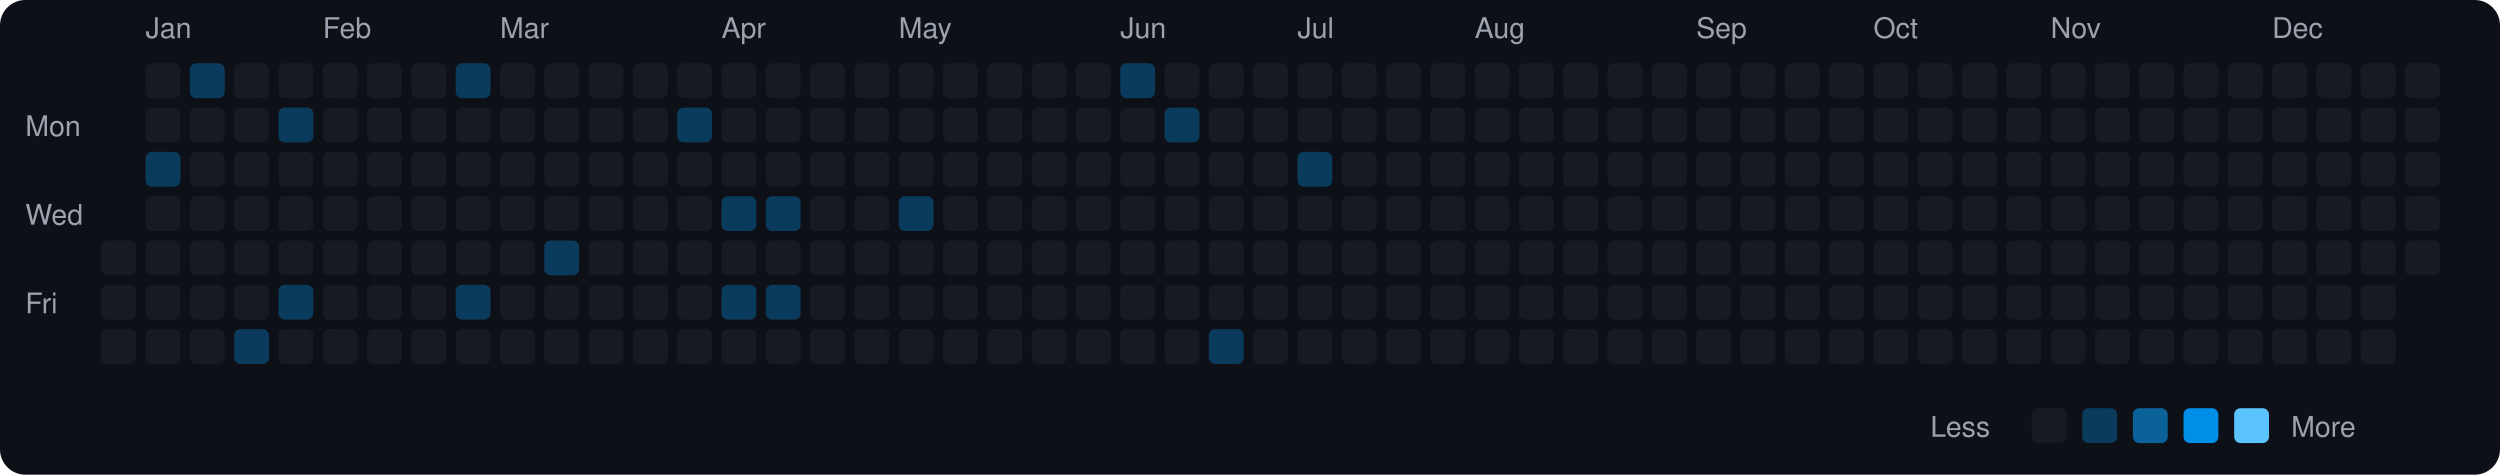
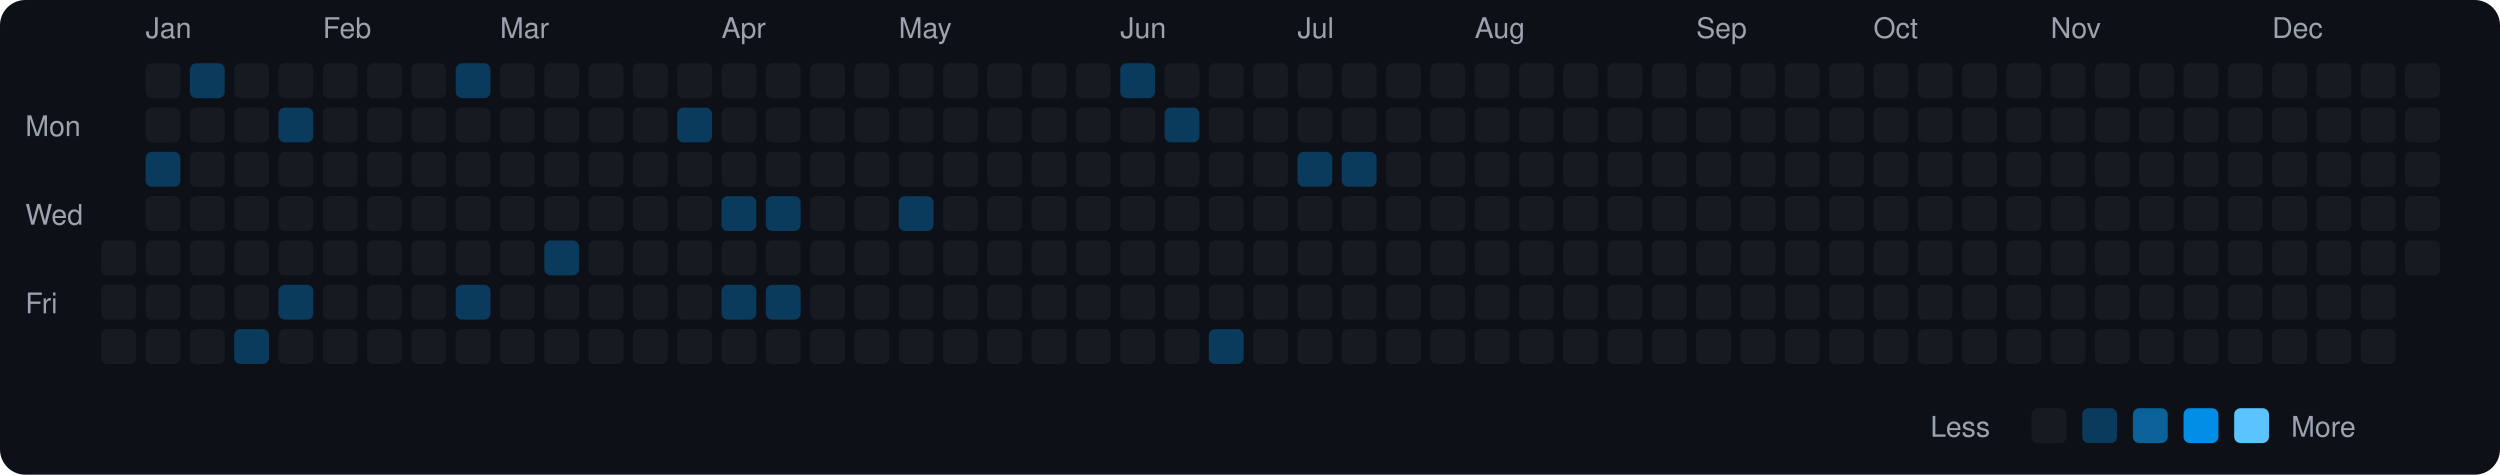
<svg xmlns="http://www.w3.org/2000/svg" viewBox="0 0 790 150" width="790" height="150">
  <rect width="790" height="150" fill="#0d1117" rx="8" ry="8" />
  <text x="8" y="43" fill="#9ca3af" font-size="9" font-family="-apple-system, BlinkMacSystemFont, 'Segoe UI', Helvetica, Arial, sans-serif">Mon</text>
  <text x="8" y="71" fill="#9ca3af" font-size="9" font-family="-apple-system, BlinkMacSystemFont, 'Segoe UI', Helvetica, Arial, sans-serif">Wed</text>
  <text x="8" y="99" fill="#9ca3af" font-size="9" font-family="-apple-system, BlinkMacSystemFont, 'Segoe UI', Helvetica, Arial, sans-serif">Fri</text>
  <rect x="32" y="76" width="11" height="11" rx="2" ry="2" fill="#161b22">
    </rect>
  <rect x="32" y="90" width="11" height="11" rx="2" ry="2" fill="#161b22">
    </rect>
  <rect x="32" y="104" width="11" height="11" rx="2" ry="2" fill="#161b22">
    </rect>
  <text x="46" y="12" fill="#9ca3af" font-size="9" font-family="-apple-system, BlinkMacSystemFont, 'Segoe UI', Helvetica, Arial, sans-serif">Jan</text>
  <rect x="46" y="20" width="11" height="11" rx="2" ry="2" fill="#161b22">
    </rect>
  <rect x="46" y="34" width="11" height="11" rx="2" ry="2" fill="#161b22">
    </rect>
  <rect x="46" y="48" width="11" height="11" rx="2" ry="2" fill="#0b3b5c">
    </rect>
  <rect x="46" y="62" width="11" height="11" rx="2" ry="2" fill="#161b22">
    </rect>
  <rect x="46" y="76" width="11" height="11" rx="2" ry="2" fill="#161b22">
    </rect>
  <rect x="46" y="90" width="11" height="11" rx="2" ry="2" fill="#161b22">
    </rect>
  <rect x="46" y="104" width="11" height="11" rx="2" ry="2" fill="#161b22">
    </rect>
  <rect x="60" y="20" width="11" height="11" rx="2" ry="2" fill="#0b3b5c">
    </rect>
  <rect x="60" y="34" width="11" height="11" rx="2" ry="2" fill="#161b22">
    </rect>
  <rect x="60" y="48" width="11" height="11" rx="2" ry="2" fill="#161b22">
    </rect>
  <rect x="60" y="62" width="11" height="11" rx="2" ry="2" fill="#161b22">
    </rect>
  <rect x="60" y="76" width="11" height="11" rx="2" ry="2" fill="#161b22">
    </rect>
  <rect x="60" y="90" width="11" height="11" rx="2" ry="2" fill="#161b22">
    </rect>
  <rect x="60" y="104" width="11" height="11" rx="2" ry="2" fill="#161b22">
    </rect>
  <rect x="74" y="20" width="11" height="11" rx="2" ry="2" fill="#161b22">
    </rect>
  <rect x="74" y="34" width="11" height="11" rx="2" ry="2" fill="#161b22">
    </rect>
  <rect x="74" y="48" width="11" height="11" rx="2" ry="2" fill="#161b22">
    </rect>
  <rect x="74" y="62" width="11" height="11" rx="2" ry="2" fill="#161b22">
    </rect>
  <rect x="74" y="76" width="11" height="11" rx="2" ry="2" fill="#161b22">
    </rect>
  <rect x="74" y="90" width="11" height="11" rx="2" ry="2" fill="#161b22">
    </rect>
  <rect x="74" y="104" width="11" height="11" rx="2" ry="2" fill="#0b3b5c">
    </rect>
  <rect x="88" y="20" width="11" height="11" rx="2" ry="2" fill="#161b22">
    </rect>
  <rect x="88" y="34" width="11" height="11" rx="2" ry="2" fill="#0b3b5c">
    </rect>
  <rect x="88" y="48" width="11" height="11" rx="2" ry="2" fill="#161b22">
    </rect>
  <rect x="88" y="62" width="11" height="11" rx="2" ry="2" fill="#161b22">
    </rect>
  <rect x="88" y="76" width="11" height="11" rx="2" ry="2" fill="#161b22">
    </rect>
  <rect x="88" y="90" width="11" height="11" rx="2" ry="2" fill="#0b3b5c">
    </rect>
  <rect x="88" y="104" width="11" height="11" rx="2" ry="2" fill="#161b22">
    </rect>
  <text x="102" y="12" fill="#9ca3af" font-size="9" font-family="-apple-system, BlinkMacSystemFont, 'Segoe UI', Helvetica, Arial, sans-serif">Feb</text>
  <rect x="102" y="20" width="11" height="11" rx="2" ry="2" fill="#161b22">
    </rect>
  <rect x="102" y="34" width="11" height="11" rx="2" ry="2" fill="#161b22">
    </rect>
  <rect x="102" y="48" width="11" height="11" rx="2" ry="2" fill="#161b22">
    </rect>
  <rect x="102" y="62" width="11" height="11" rx="2" ry="2" fill="#161b22">
    </rect>
  <rect x="102" y="76" width="11" height="11" rx="2" ry="2" fill="#161b22">
    </rect>
  <rect x="102" y="90" width="11" height="11" rx="2" ry="2" fill="#161b22">
    </rect>
  <rect x="102" y="104" width="11" height="11" rx="2" ry="2" fill="#161b22">
    </rect>
  <rect x="116" y="20" width="11" height="11" rx="2" ry="2" fill="#161b22">
    </rect>
  <rect x="116" y="34" width="11" height="11" rx="2" ry="2" fill="#161b22">
    </rect>
  <rect x="116" y="48" width="11" height="11" rx="2" ry="2" fill="#161b22">
    </rect>
  <rect x="116" y="62" width="11" height="11" rx="2" ry="2" fill="#161b22">
    </rect>
  <rect x="116" y="76" width="11" height="11" rx="2" ry="2" fill="#161b22">
    </rect>
  <rect x="116" y="90" width="11" height="11" rx="2" ry="2" fill="#161b22">
    </rect>
  <rect x="116" y="104" width="11" height="11" rx="2" ry="2" fill="#161b22">
    </rect>
  <rect x="130" y="20" width="11" height="11" rx="2" ry="2" fill="#161b22">
    </rect>
  <rect x="130" y="34" width="11" height="11" rx="2" ry="2" fill="#161b22">
    </rect>
  <rect x="130" y="48" width="11" height="11" rx="2" ry="2" fill="#161b22">
    </rect>
  <rect x="130" y="62" width="11" height="11" rx="2" ry="2" fill="#161b22">
    </rect>
  <rect x="130" y="76" width="11" height="11" rx="2" ry="2" fill="#161b22">
    </rect>
  <rect x="130" y="90" width="11" height="11" rx="2" ry="2" fill="#161b22">
    </rect>
  <rect x="130" y="104" width="11" height="11" rx="2" ry="2" fill="#161b22">
    </rect>
  <rect x="144" y="20" width="11" height="11" rx="2" ry="2" fill="#0b3b5c">
    </rect>
  <rect x="144" y="34" width="11" height="11" rx="2" ry="2" fill="#161b22">
    </rect>
  <rect x="144" y="48" width="11" height="11" rx="2" ry="2" fill="#161b22">
    </rect>
  <rect x="144" y="62" width="11" height="11" rx="2" ry="2" fill="#161b22">
    </rect>
  <rect x="144" y="76" width="11" height="11" rx="2" ry="2" fill="#161b22">
    </rect>
  <rect x="144" y="90" width="11" height="11" rx="2" ry="2" fill="#0b3b5c">
    </rect>
  <rect x="144" y="104" width="11" height="11" rx="2" ry="2" fill="#161b22">
    </rect>
  <text x="158" y="12" fill="#9ca3af" font-size="9" font-family="-apple-system, BlinkMacSystemFont, 'Segoe UI', Helvetica, Arial, sans-serif">Mar</text>
  <rect x="158" y="20" width="11" height="11" rx="2" ry="2" fill="#161b22">
    </rect>
  <rect x="158" y="34" width="11" height="11" rx="2" ry="2" fill="#161b22">
    </rect>
  <rect x="158" y="48" width="11" height="11" rx="2" ry="2" fill="#161b22">
    </rect>
  <rect x="158" y="62" width="11" height="11" rx="2" ry="2" fill="#161b22">
    </rect>
  <rect x="158" y="76" width="11" height="11" rx="2" ry="2" fill="#161b22">
    </rect>
  <rect x="158" y="90" width="11" height="11" rx="2" ry="2" fill="#161b22">
    </rect>
  <rect x="158" y="104" width="11" height="11" rx="2" ry="2" fill="#161b22">
    </rect>
  <rect x="172" y="20" width="11" height="11" rx="2" ry="2" fill="#161b22">
    </rect>
  <rect x="172" y="34" width="11" height="11" rx="2" ry="2" fill="#161b22">
    </rect>
  <rect x="172" y="48" width="11" height="11" rx="2" ry="2" fill="#161b22">
    </rect>
  <rect x="172" y="62" width="11" height="11" rx="2" ry="2" fill="#161b22">
    </rect>
  <rect x="172" y="76" width="11" height="11" rx="2" ry="2" fill="#0b3b5c">
    </rect>
  <rect x="172" y="90" width="11" height="11" rx="2" ry="2" fill="#161b22">
    </rect>
  <rect x="172" y="104" width="11" height="11" rx="2" ry="2" fill="#161b22">
    </rect>
  <rect x="186" y="20" width="11" height="11" rx="2" ry="2" fill="#161b22">
    </rect>
  <rect x="186" y="34" width="11" height="11" rx="2" ry="2" fill="#161b22">
    </rect>
  <rect x="186" y="48" width="11" height="11" rx="2" ry="2" fill="#161b22">
    </rect>
  <rect x="186" y="62" width="11" height="11" rx="2" ry="2" fill="#161b22">
    </rect>
  <rect x="186" y="76" width="11" height="11" rx="2" ry="2" fill="#161b22">
    </rect>
  <rect x="186" y="90" width="11" height="11" rx="2" ry="2" fill="#161b22">
    </rect>
  <rect x="186" y="104" width="11" height="11" rx="2" ry="2" fill="#161b22">
    </rect>
  <rect x="200" y="20" width="11" height="11" rx="2" ry="2" fill="#161b22">
    </rect>
  <rect x="200" y="34" width="11" height="11" rx="2" ry="2" fill="#161b22">
    </rect>
  <rect x="200" y="48" width="11" height="11" rx="2" ry="2" fill="#161b22">
    </rect>
  <rect x="200" y="62" width="11" height="11" rx="2" ry="2" fill="#161b22">
    </rect>
  <rect x="200" y="76" width="11" height="11" rx="2" ry="2" fill="#161b22">
    </rect>
  <rect x="200" y="90" width="11" height="11" rx="2" ry="2" fill="#161b22">
    </rect>
  <rect x="200" y="104" width="11" height="11" rx="2" ry="2" fill="#161b22">
    </rect>
  <rect x="214" y="20" width="11" height="11" rx="2" ry="2" fill="#161b22">
    </rect>
  <rect x="214" y="34" width="11" height="11" rx="2" ry="2" fill="#0b3b5c">
    </rect>
  <rect x="214" y="48" width="11" height="11" rx="2" ry="2" fill="#161b22">
    </rect>
  <rect x="214" y="62" width="11" height="11" rx="2" ry="2" fill="#161b22">
    </rect>
  <rect x="214" y="76" width="11" height="11" rx="2" ry="2" fill="#161b22">
    </rect>
  <rect x="214" y="90" width="11" height="11" rx="2" ry="2" fill="#161b22">
    </rect>
  <rect x="214" y="104" width="11" height="11" rx="2" ry="2" fill="#161b22">
    </rect>
  <text x="228" y="12" fill="#9ca3af" font-size="9" font-family="-apple-system, BlinkMacSystemFont, 'Segoe UI', Helvetica, Arial, sans-serif">Apr</text>
  <rect x="228" y="20" width="11" height="11" rx="2" ry="2" fill="#161b22">
    </rect>
  <rect x="228" y="34" width="11" height="11" rx="2" ry="2" fill="#161b22">
    </rect>
  <rect x="228" y="48" width="11" height="11" rx="2" ry="2" fill="#161b22">
    </rect>
  <rect x="228" y="62" width="11" height="11" rx="2" ry="2" fill="#0b3b5c">
    </rect>
  <rect x="228" y="76" width="11" height="11" rx="2" ry="2" fill="#161b22">
    </rect>
  <rect x="228" y="90" width="11" height="11" rx="2" ry="2" fill="#0b3b5c">
    </rect>
  <rect x="228" y="104" width="11" height="11" rx="2" ry="2" fill="#161b22">
    </rect>
  <rect x="242" y="20" width="11" height="11" rx="2" ry="2" fill="#161b22">
    </rect>
  <rect x="242" y="34" width="11" height="11" rx="2" ry="2" fill="#161b22">
    </rect>
  <rect x="242" y="48" width="11" height="11" rx="2" ry="2" fill="#161b22">
    </rect>
  <rect x="242" y="62" width="11" height="11" rx="2" ry="2" fill="#0b3b5c">
    </rect>
  <rect x="242" y="76" width="11" height="11" rx="2" ry="2" fill="#161b22">
    </rect>
  <rect x="242" y="90" width="11" height="11" rx="2" ry="2" fill="#0b3b5c">
    </rect>
  <rect x="242" y="104" width="11" height="11" rx="2" ry="2" fill="#161b22">
    </rect>
  <rect x="256" y="20" width="11" height="11" rx="2" ry="2" fill="#161b22">
    </rect>
  <rect x="256" y="34" width="11" height="11" rx="2" ry="2" fill="#161b22">
    </rect>
  <rect x="256" y="48" width="11" height="11" rx="2" ry="2" fill="#161b22">
    </rect>
  <rect x="256" y="62" width="11" height="11" rx="2" ry="2" fill="#161b22">
    </rect>
  <rect x="256" y="76" width="11" height="11" rx="2" ry="2" fill="#161b22">
    </rect>
  <rect x="256" y="90" width="11" height="11" rx="2" ry="2" fill="#161b22">
    </rect>
  <rect x="256" y="104" width="11" height="11" rx="2" ry="2" fill="#161b22">
    </rect>
  <rect x="270" y="20" width="11" height="11" rx="2" ry="2" fill="#161b22">
    </rect>
  <rect x="270" y="34" width="11" height="11" rx="2" ry="2" fill="#161b22">
    </rect>
  <rect x="270" y="48" width="11" height="11" rx="2" ry="2" fill="#161b22">
    </rect>
  <rect x="270" y="62" width="11" height="11" rx="2" ry="2" fill="#161b22">
    </rect>
  <rect x="270" y="76" width="11" height="11" rx="2" ry="2" fill="#161b22">
    </rect>
  <rect x="270" y="90" width="11" height="11" rx="2" ry="2" fill="#161b22">
    </rect>
  <rect x="270" y="104" width="11" height="11" rx="2" ry="2" fill="#161b22">
    </rect>
  <text x="284" y="12" fill="#9ca3af" font-size="9" font-family="-apple-system, BlinkMacSystemFont, 'Segoe UI', Helvetica, Arial, sans-serif">May</text>
  <rect x="284" y="20" width="11" height="11" rx="2" ry="2" fill="#161b22">
    </rect>
  <rect x="284" y="34" width="11" height="11" rx="2" ry="2" fill="#161b22">
    </rect>
  <rect x="284" y="48" width="11" height="11" rx="2" ry="2" fill="#161b22">
    </rect>
  <rect x="284" y="62" width="11" height="11" rx="2" ry="2" fill="#0b3b5c">
    </rect>
  <rect x="284" y="76" width="11" height="11" rx="2" ry="2" fill="#161b22">
    </rect>
  <rect x="284" y="90" width="11" height="11" rx="2" ry="2" fill="#161b22">
    </rect>
  <rect x="284" y="104" width="11" height="11" rx="2" ry="2" fill="#161b22">
    </rect>
  <rect x="298" y="20" width="11" height="11" rx="2" ry="2" fill="#161b22">
    </rect>
  <rect x="298" y="34" width="11" height="11" rx="2" ry="2" fill="#161b22">
    </rect>
  <rect x="298" y="48" width="11" height="11" rx="2" ry="2" fill="#161b22">
    </rect>
  <rect x="298" y="62" width="11" height="11" rx="2" ry="2" fill="#161b22">
    </rect>
  <rect x="298" y="76" width="11" height="11" rx="2" ry="2" fill="#161b22">
    </rect>
  <rect x="298" y="90" width="11" height="11" rx="2" ry="2" fill="#161b22">
    </rect>
  <rect x="298" y="104" width="11" height="11" rx="2" ry="2" fill="#161b22">
    </rect>
  <rect x="312" y="20" width="11" height="11" rx="2" ry="2" fill="#161b22">
    </rect>
  <rect x="312" y="34" width="11" height="11" rx="2" ry="2" fill="#161b22">
    </rect>
  <rect x="312" y="48" width="11" height="11" rx="2" ry="2" fill="#161b22">
    </rect>
  <rect x="312" y="62" width="11" height="11" rx="2" ry="2" fill="#161b22">
    </rect>
  <rect x="312" y="76" width="11" height="11" rx="2" ry="2" fill="#161b22">
    </rect>
  <rect x="312" y="90" width="11" height="11" rx="2" ry="2" fill="#161b22">
    </rect>
  <rect x="312" y="104" width="11" height="11" rx="2" ry="2" fill="#161b22">
    </rect>
  <rect x="326" y="20" width="11" height="11" rx="2" ry="2" fill="#161b22">
    </rect>
  <rect x="326" y="34" width="11" height="11" rx="2" ry="2" fill="#161b22">
    </rect>
  <rect x="326" y="48" width="11" height="11" rx="2" ry="2" fill="#161b22">
    </rect>
  <rect x="326" y="62" width="11" height="11" rx="2" ry="2" fill="#161b22">
    </rect>
  <rect x="326" y="76" width="11" height="11" rx="2" ry="2" fill="#161b22">
    </rect>
  <rect x="326" y="90" width="11" height="11" rx="2" ry="2" fill="#161b22">
    </rect>
  <rect x="326" y="104" width="11" height="11" rx="2" ry="2" fill="#161b22">
    </rect>
  <rect x="340" y="20" width="11" height="11" rx="2" ry="2" fill="#161b22">
    </rect>
  <rect x="340" y="34" width="11" height="11" rx="2" ry="2" fill="#161b22">
    </rect>
  <rect x="340" y="48" width="11" height="11" rx="2" ry="2" fill="#161b22">
    </rect>
  <rect x="340" y="62" width="11" height="11" rx="2" ry="2" fill="#161b22">
    </rect>
  <rect x="340" y="76" width="11" height="11" rx="2" ry="2" fill="#161b22">
    </rect>
  <rect x="340" y="90" width="11" height="11" rx="2" ry="2" fill="#161b22">
    </rect>
  <rect x="340" y="104" width="11" height="11" rx="2" ry="2" fill="#161b22">
    </rect>
  <text x="354" y="12" fill="#9ca3af" font-size="9" font-family="-apple-system, BlinkMacSystemFont, 'Segoe UI', Helvetica, Arial, sans-serif">Jun</text>
  <rect x="354" y="20" width="11" height="11" rx="2" ry="2" fill="#0b3b5c">
    </rect>
  <rect x="354" y="34" width="11" height="11" rx="2" ry="2" fill="#161b22">
    </rect>
  <rect x="354" y="48" width="11" height="11" rx="2" ry="2" fill="#161b22">
    </rect>
  <rect x="354" y="62" width="11" height="11" rx="2" ry="2" fill="#161b22">
    </rect>
  <rect x="354" y="76" width="11" height="11" rx="2" ry="2" fill="#161b22">
    </rect>
  <rect x="354" y="90" width="11" height="11" rx="2" ry="2" fill="#161b22">
    </rect>
  <rect x="354" y="104" width="11" height="11" rx="2" ry="2" fill="#161b22">
    </rect>
  <rect x="368" y="20" width="11" height="11" rx="2" ry="2" fill="#161b22">
    </rect>
  <rect x="368" y="34" width="11" height="11" rx="2" ry="2" fill="#0b3b5c">
    </rect>
  <rect x="368" y="48" width="11" height="11" rx="2" ry="2" fill="#161b22">
    </rect>
  <rect x="368" y="62" width="11" height="11" rx="2" ry="2" fill="#161b22">
    </rect>
  <rect x="368" y="76" width="11" height="11" rx="2" ry="2" fill="#161b22">
    </rect>
  <rect x="368" y="90" width="11" height="11" rx="2" ry="2" fill="#161b22">
    </rect>
  <rect x="368" y="104" width="11" height="11" rx="2" ry="2" fill="#161b22">
    </rect>
  <rect x="382" y="20" width="11" height="11" rx="2" ry="2" fill="#161b22">
    </rect>
  <rect x="382" y="34" width="11" height="11" rx="2" ry="2" fill="#161b22">
    </rect>
  <rect x="382" y="48" width="11" height="11" rx="2" ry="2" fill="#161b22">
    </rect>
  <rect x="382" y="62" width="11" height="11" rx="2" ry="2" fill="#161b22">
    </rect>
  <rect x="382" y="76" width="11" height="11" rx="2" ry="2" fill="#161b22">
    </rect>
  <rect x="382" y="90" width="11" height="11" rx="2" ry="2" fill="#161b22">
    </rect>
  <rect x="382" y="104" width="11" height="11" rx="2" ry="2" fill="#0b3b5c">
    </rect>
  <rect x="396" y="20" width="11" height="11" rx="2" ry="2" fill="#161b22">
    </rect>
  <rect x="396" y="34" width="11" height="11" rx="2" ry="2" fill="#161b22">
    </rect>
  <rect x="396" y="48" width="11" height="11" rx="2" ry="2" fill="#161b22">
    </rect>
  <rect x="396" y="62" width="11" height="11" rx="2" ry="2" fill="#161b22">
    </rect>
  <rect x="396" y="76" width="11" height="11" rx="2" ry="2" fill="#161b22">
    </rect>
  <rect x="396" y="90" width="11" height="11" rx="2" ry="2" fill="#161b22">
    </rect>
  <rect x="396" y="104" width="11" height="11" rx="2" ry="2" fill="#161b22">
    </rect>
  <text x="410" y="12" fill="#9ca3af" font-size="9" font-family="-apple-system, BlinkMacSystemFont, 'Segoe UI', Helvetica, Arial, sans-serif">Jul</text>
  <rect x="410" y="20" width="11" height="11" rx="2" ry="2" fill="#161b22">
    </rect>
  <rect x="410" y="34" width="11" height="11" rx="2" ry="2" fill="#161b22">
    </rect>
  <rect x="410" y="48" width="11" height="11" rx="2" ry="2" fill="#0b3b5c">
    </rect>
  <rect x="410" y="62" width="11" height="11" rx="2" ry="2" fill="#161b22">
    </rect>
  <rect x="410" y="76" width="11" height="11" rx="2" ry="2" fill="#161b22">
    </rect>
  <rect x="410" y="90" width="11" height="11" rx="2" ry="2" fill="#161b22">
    </rect>
  <rect x="410" y="104" width="11" height="11" rx="2" ry="2" fill="#161b22">
    </rect>
  <rect x="424" y="20" width="11" height="11" rx="2" ry="2" fill="#161b22">
    </rect>
  <rect x="424" y="34" width="11" height="11" rx="2" ry="2" fill="#161b22">
    </rect>
-   <rect x="424" y="48" width="11" height="11" rx="2" ry="2" fill="#161b22">
+   <rect x="424" y="48" width="11" height="11" rx="2" ry="2" fill="#0b3b5c">
    </rect>
  <rect x="424" y="62" width="11" height="11" rx="2" ry="2" fill="#161b22">
    </rect>
  <rect x="424" y="76" width="11" height="11" rx="2" ry="2" fill="#161b22">
    </rect>
  <rect x="424" y="90" width="11" height="11" rx="2" ry="2" fill="#161b22">
    </rect>
  <rect x="424" y="104" width="11" height="11" rx="2" ry="2" fill="#161b22">
    </rect>
  <rect x="438" y="20" width="11" height="11" rx="2" ry="2" fill="#161b22">
    </rect>
  <rect x="438" y="34" width="11" height="11" rx="2" ry="2" fill="#161b22">
    </rect>
  <rect x="438" y="48" width="11" height="11" rx="2" ry="2" fill="#161b22">
    </rect>
  <rect x="438" y="62" width="11" height="11" rx="2" ry="2" fill="#161b22">
    </rect>
  <rect x="438" y="76" width="11" height="11" rx="2" ry="2" fill="#161b22">
    </rect>
  <rect x="438" y="90" width="11" height="11" rx="2" ry="2" fill="#161b22">
    </rect>
  <rect x="438" y="104" width="11" height="11" rx="2" ry="2" fill="#161b22">
    </rect>
  <rect x="452" y="20" width="11" height="11" rx="2" ry="2" fill="#161b22">
    </rect>
  <rect x="452" y="34" width="11" height="11" rx="2" ry="2" fill="#161b22">
    </rect>
  <rect x="452" y="48" width="11" height="11" rx="2" ry="2" fill="#161b22">
    </rect>
  <rect x="452" y="62" width="11" height="11" rx="2" ry="2" fill="#161b22">
    </rect>
  <rect x="452" y="76" width="11" height="11" rx="2" ry="2" fill="#161b22">
    </rect>
  <rect x="452" y="90" width="11" height="11" rx="2" ry="2" fill="#161b22">
    </rect>
  <rect x="452" y="104" width="11" height="11" rx="2" ry="2" fill="#161b22">
    </rect>
  <text x="466" y="12" fill="#9ca3af" font-size="9" font-family="-apple-system, BlinkMacSystemFont, 'Segoe UI', Helvetica, Arial, sans-serif">Aug</text>
  <rect x="466" y="20" width="11" height="11" rx="2" ry="2" fill="#161b22">
    </rect>
  <rect x="466" y="34" width="11" height="11" rx="2" ry="2" fill="#161b22">
    </rect>
  <rect x="466" y="48" width="11" height="11" rx="2" ry="2" fill="#161b22">
    </rect>
  <rect x="466" y="62" width="11" height="11" rx="2" ry="2" fill="#161b22">
    </rect>
  <rect x="466" y="76" width="11" height="11" rx="2" ry="2" fill="#161b22">
    </rect>
  <rect x="466" y="90" width="11" height="11" rx="2" ry="2" fill="#161b22">
    </rect>
  <rect x="466" y="104" width="11" height="11" rx="2" ry="2" fill="#161b22">
    </rect>
  <rect x="480" y="20" width="11" height="11" rx="2" ry="2" fill="#161b22">
    </rect>
  <rect x="480" y="34" width="11" height="11" rx="2" ry="2" fill="#161b22">
    </rect>
  <rect x="480" y="48" width="11" height="11" rx="2" ry="2" fill="#161b22">
    </rect>
  <rect x="480" y="62" width="11" height="11" rx="2" ry="2" fill="#161b22">
    </rect>
  <rect x="480" y="76" width="11" height="11" rx="2" ry="2" fill="#161b22">
    </rect>
  <rect x="480" y="90" width="11" height="11" rx="2" ry="2" fill="#161b22">
    </rect>
  <rect x="480" y="104" width="11" height="11" rx="2" ry="2" fill="#161b22">
    </rect>
  <rect x="494" y="20" width="11" height="11" rx="2" ry="2" fill="#161b22">
    </rect>
  <rect x="494" y="34" width="11" height="11" rx="2" ry="2" fill="#161b22">
    </rect>
  <rect x="494" y="48" width="11" height="11" rx="2" ry="2" fill="#161b22">
    </rect>
  <rect x="494" y="62" width="11" height="11" rx="2" ry="2" fill="#161b22">
    </rect>
  <rect x="494" y="76" width="11" height="11" rx="2" ry="2" fill="#161b22">
    </rect>
  <rect x="494" y="90" width="11" height="11" rx="2" ry="2" fill="#161b22">
    </rect>
  <rect x="494" y="104" width="11" height="11" rx="2" ry="2" fill="#161b22">
    </rect>
  <rect x="508" y="20" width="11" height="11" rx="2" ry="2" fill="#161b22">
    </rect>
  <rect x="508" y="34" width="11" height="11" rx="2" ry="2" fill="#161b22">
    </rect>
  <rect x="508" y="48" width="11" height="11" rx="2" ry="2" fill="#161b22">
    </rect>
  <rect x="508" y="62" width="11" height="11" rx="2" ry="2" fill="#161b22">
    </rect>
  <rect x="508" y="76" width="11" height="11" rx="2" ry="2" fill="#161b22">
    </rect>
  <rect x="508" y="90" width="11" height="11" rx="2" ry="2" fill="#161b22">
    </rect>
  <rect x="508" y="104" width="11" height="11" rx="2" ry="2" fill="#161b22">
    </rect>
  <rect x="522" y="20" width="11" height="11" rx="2" ry="2" fill="#161b22">
    </rect>
  <rect x="522" y="34" width="11" height="11" rx="2" ry="2" fill="#161b22">
    </rect>
  <rect x="522" y="48" width="11" height="11" rx="2" ry="2" fill="#161b22">
    </rect>
  <rect x="522" y="62" width="11" height="11" rx="2" ry="2" fill="#161b22">
    </rect>
  <rect x="522" y="76" width="11" height="11" rx="2" ry="2" fill="#161b22">
    </rect>
  <rect x="522" y="90" width="11" height="11" rx="2" ry="2" fill="#161b22">
    </rect>
  <rect x="522" y="104" width="11" height="11" rx="2" ry="2" fill="#161b22">
    </rect>
  <text x="536" y="12" fill="#9ca3af" font-size="9" font-family="-apple-system, BlinkMacSystemFont, 'Segoe UI', Helvetica, Arial, sans-serif">Sep</text>
  <rect x="536" y="20" width="11" height="11" rx="2" ry="2" fill="#161b22">
    </rect>
  <rect x="536" y="34" width="11" height="11" rx="2" ry="2" fill="#161b22">
    </rect>
  <rect x="536" y="48" width="11" height="11" rx="2" ry="2" fill="#161b22">
    </rect>
  <rect x="536" y="62" width="11" height="11" rx="2" ry="2" fill="#161b22">
    </rect>
  <rect x="536" y="76" width="11" height="11" rx="2" ry="2" fill="#161b22">
    </rect>
  <rect x="536" y="90" width="11" height="11" rx="2" ry="2" fill="#161b22">
    </rect>
  <rect x="536" y="104" width="11" height="11" rx="2" ry="2" fill="#161b22">
    </rect>
  <rect x="550" y="20" width="11" height="11" rx="2" ry="2" fill="#161b22">
    </rect>
  <rect x="550" y="34" width="11" height="11" rx="2" ry="2" fill="#161b22">
    </rect>
  <rect x="550" y="48" width="11" height="11" rx="2" ry="2" fill="#161b22">
    </rect>
  <rect x="550" y="62" width="11" height="11" rx="2" ry="2" fill="#161b22">
    </rect>
  <rect x="550" y="76" width="11" height="11" rx="2" ry="2" fill="#161b22">
    </rect>
  <rect x="550" y="90" width="11" height="11" rx="2" ry="2" fill="#161b22">
    </rect>
  <rect x="550" y="104" width="11" height="11" rx="2" ry="2" fill="#161b22">
    </rect>
  <rect x="564" y="20" width="11" height="11" rx="2" ry="2" fill="#161b22">
    </rect>
  <rect x="564" y="34" width="11" height="11" rx="2" ry="2" fill="#161b22">
    </rect>
  <rect x="564" y="48" width="11" height="11" rx="2" ry="2" fill="#161b22">
    </rect>
  <rect x="564" y="62" width="11" height="11" rx="2" ry="2" fill="#161b22">
    </rect>
  <rect x="564" y="76" width="11" height="11" rx="2" ry="2" fill="#161b22">
    </rect>
  <rect x="564" y="90" width="11" height="11" rx="2" ry="2" fill="#161b22">
    </rect>
  <rect x="564" y="104" width="11" height="11" rx="2" ry="2" fill="#161b22">
    </rect>
  <rect x="578" y="20" width="11" height="11" rx="2" ry="2" fill="#161b22">
    </rect>
  <rect x="578" y="34" width="11" height="11" rx="2" ry="2" fill="#161b22">
    </rect>
  <rect x="578" y="48" width="11" height="11" rx="2" ry="2" fill="#161b22">
    </rect>
  <rect x="578" y="62" width="11" height="11" rx="2" ry="2" fill="#161b22">
    </rect>
  <rect x="578" y="76" width="11" height="11" rx="2" ry="2" fill="#161b22">
    </rect>
  <rect x="578" y="90" width="11" height="11" rx="2" ry="2" fill="#161b22">
    </rect>
  <rect x="578" y="104" width="11" height="11" rx="2" ry="2" fill="#161b22">
    </rect>
  <text x="592" y="12" fill="#9ca3af" font-size="9" font-family="-apple-system, BlinkMacSystemFont, 'Segoe UI', Helvetica, Arial, sans-serif">Oct</text>
  <rect x="592" y="20" width="11" height="11" rx="2" ry="2" fill="#161b22">
    </rect>
  <rect x="592" y="34" width="11" height="11" rx="2" ry="2" fill="#161b22">
    </rect>
  <rect x="592" y="48" width="11" height="11" rx="2" ry="2" fill="#161b22">
    </rect>
  <rect x="592" y="62" width="11" height="11" rx="2" ry="2" fill="#161b22">
    </rect>
  <rect x="592" y="76" width="11" height="11" rx="2" ry="2" fill="#161b22">
    </rect>
  <rect x="592" y="90" width="11" height="11" rx="2" ry="2" fill="#161b22">
    </rect>
  <rect x="592" y="104" width="11" height="11" rx="2" ry="2" fill="#161b22">
    </rect>
  <rect x="606" y="20" width="11" height="11" rx="2" ry="2" fill="#161b22">
    </rect>
  <rect x="606" y="34" width="11" height="11" rx="2" ry="2" fill="#161b22">
    </rect>
  <rect x="606" y="48" width="11" height="11" rx="2" ry="2" fill="#161b22">
    </rect>
  <rect x="606" y="62" width="11" height="11" rx="2" ry="2" fill="#161b22">
    </rect>
  <rect x="606" y="76" width="11" height="11" rx="2" ry="2" fill="#161b22">
    </rect>
  <rect x="606" y="90" width="11" height="11" rx="2" ry="2" fill="#161b22">
    </rect>
  <rect x="606" y="104" width="11" height="11" rx="2" ry="2" fill="#161b22">
    </rect>
  <rect x="620" y="20" width="11" height="11" rx="2" ry="2" fill="#161b22">
    </rect>
  <rect x="620" y="34" width="11" height="11" rx="2" ry="2" fill="#161b22">
    </rect>
  <rect x="620" y="48" width="11" height="11" rx="2" ry="2" fill="#161b22">
    </rect>
  <rect x="620" y="62" width="11" height="11" rx="2" ry="2" fill="#161b22">
    </rect>
  <rect x="620" y="76" width="11" height="11" rx="2" ry="2" fill="#161b22">
    </rect>
  <rect x="620" y="90" width="11" height="11" rx="2" ry="2" fill="#161b22">
    </rect>
  <rect x="620" y="104" width="11" height="11" rx="2" ry="2" fill="#161b22">
    </rect>
  <rect x="634" y="20" width="11" height="11" rx="2" ry="2" fill="#161b22">
    </rect>
  <rect x="634" y="34" width="11" height="11" rx="2" ry="2" fill="#161b22">
    </rect>
  <rect x="634" y="48" width="11" height="11" rx="2" ry="2" fill="#161b22">
    </rect>
  <rect x="634" y="62" width="11" height="11" rx="2" ry="2" fill="#161b22">
    </rect>
  <rect x="634" y="76" width="11" height="11" rx="2" ry="2" fill="#161b22">
    </rect>
  <rect x="634" y="90" width="11" height="11" rx="2" ry="2" fill="#161b22">
    </rect>
  <rect x="634" y="104" width="11" height="11" rx="2" ry="2" fill="#161b22">
    </rect>
  <text x="648" y="12" fill="#9ca3af" font-size="9" font-family="-apple-system, BlinkMacSystemFont, 'Segoe UI', Helvetica, Arial, sans-serif">Nov</text>
  <rect x="648" y="20" width="11" height="11" rx="2" ry="2" fill="#161b22">
    </rect>
  <rect x="648" y="34" width="11" height="11" rx="2" ry="2" fill="#161b22">
    </rect>
  <rect x="648" y="48" width="11" height="11" rx="2" ry="2" fill="#161b22">
    </rect>
  <rect x="648" y="62" width="11" height="11" rx="2" ry="2" fill="#161b22">
    </rect>
  <rect x="648" y="76" width="11" height="11" rx="2" ry="2" fill="#161b22">
    </rect>
  <rect x="648" y="90" width="11" height="11" rx="2" ry="2" fill="#161b22">
    </rect>
  <rect x="648" y="104" width="11" height="11" rx="2" ry="2" fill="#161b22">
    </rect>
  <rect x="662" y="20" width="11" height="11" rx="2" ry="2" fill="#161b22">
    </rect>
  <rect x="662" y="34" width="11" height="11" rx="2" ry="2" fill="#161b22">
    </rect>
  <rect x="662" y="48" width="11" height="11" rx="2" ry="2" fill="#161b22">
    </rect>
  <rect x="662" y="62" width="11" height="11" rx="2" ry="2" fill="#161b22">
    </rect>
  <rect x="662" y="76" width="11" height="11" rx="2" ry="2" fill="#161b22">
    </rect>
  <rect x="662" y="90" width="11" height="11" rx="2" ry="2" fill="#161b22">
    </rect>
  <rect x="662" y="104" width="11" height="11" rx="2" ry="2" fill="#161b22">
    </rect>
  <rect x="676" y="20" width="11" height="11" rx="2" ry="2" fill="#161b22">
    </rect>
  <rect x="676" y="34" width="11" height="11" rx="2" ry="2" fill="#161b22">
    </rect>
  <rect x="676" y="48" width="11" height="11" rx="2" ry="2" fill="#161b22">
    </rect>
  <rect x="676" y="62" width="11" height="11" rx="2" ry="2" fill="#161b22">
    </rect>
  <rect x="676" y="76" width="11" height="11" rx="2" ry="2" fill="#161b22">
    </rect>
  <rect x="676" y="90" width="11" height="11" rx="2" ry="2" fill="#161b22">
    </rect>
  <rect x="676" y="104" width="11" height="11" rx="2" ry="2" fill="#161b22">
    </rect>
  <rect x="690" y="20" width="11" height="11" rx="2" ry="2" fill="#161b22">
    </rect>
  <rect x="690" y="34" width="11" height="11" rx="2" ry="2" fill="#161b22">
    </rect>
  <rect x="690" y="48" width="11" height="11" rx="2" ry="2" fill="#161b22">
    </rect>
  <rect x="690" y="62" width="11" height="11" rx="2" ry="2" fill="#161b22">
    </rect>
  <rect x="690" y="76" width="11" height="11" rx="2" ry="2" fill="#161b22">
    </rect>
  <rect x="690" y="90" width="11" height="11" rx="2" ry="2" fill="#161b22">
    </rect>
  <rect x="690" y="104" width="11" height="11" rx="2" ry="2" fill="#161b22">
    </rect>
  <rect x="704" y="20" width="11" height="11" rx="2" ry="2" fill="#161b22">
    </rect>
  <rect x="704" y="34" width="11" height="11" rx="2" ry="2" fill="#161b22">
    </rect>
  <rect x="704" y="48" width="11" height="11" rx="2" ry="2" fill="#161b22">
    </rect>
  <rect x="704" y="62" width="11" height="11" rx="2" ry="2" fill="#161b22">
    </rect>
  <rect x="704" y="76" width="11" height="11" rx="2" ry="2" fill="#161b22">
    </rect>
  <rect x="704" y="90" width="11" height="11" rx="2" ry="2" fill="#161b22">
    </rect>
  <rect x="704" y="104" width="11" height="11" rx="2" ry="2" fill="#161b22">
    </rect>
  <text x="718" y="12" fill="#9ca3af" font-size="9" font-family="-apple-system, BlinkMacSystemFont, 'Segoe UI', Helvetica, Arial, sans-serif">Dec</text>
  <rect x="718" y="20" width="11" height="11" rx="2" ry="2" fill="#161b22">
    </rect>
  <rect x="718" y="34" width="11" height="11" rx="2" ry="2" fill="#161b22">
    </rect>
  <rect x="718" y="48" width="11" height="11" rx="2" ry="2" fill="#161b22">
    </rect>
  <rect x="718" y="62" width="11" height="11" rx="2" ry="2" fill="#161b22">
    </rect>
  <rect x="718" y="76" width="11" height="11" rx="2" ry="2" fill="#161b22">
    </rect>
  <rect x="718" y="90" width="11" height="11" rx="2" ry="2" fill="#161b22">
    </rect>
  <rect x="718" y="104" width="11" height="11" rx="2" ry="2" fill="#161b22">
    </rect>
  <rect x="732" y="20" width="11" height="11" rx="2" ry="2" fill="#161b22">
    </rect>
  <rect x="732" y="34" width="11" height="11" rx="2" ry="2" fill="#161b22">
    </rect>
  <rect x="732" y="48" width="11" height="11" rx="2" ry="2" fill="#161b22">
    </rect>
  <rect x="732" y="62" width="11" height="11" rx="2" ry="2" fill="#161b22">
    </rect>
  <rect x="732" y="76" width="11" height="11" rx="2" ry="2" fill="#161b22">
    </rect>
  <rect x="732" y="90" width="11" height="11" rx="2" ry="2" fill="#161b22">
    </rect>
  <rect x="732" y="104" width="11" height="11" rx="2" ry="2" fill="#161b22">
    </rect>
  <rect x="746" y="20" width="11" height="11" rx="2" ry="2" fill="#161b22">
    </rect>
  <rect x="746" y="34" width="11" height="11" rx="2" ry="2" fill="#161b22">
    </rect>
  <rect x="746" y="48" width="11" height="11" rx="2" ry="2" fill="#161b22">
    </rect>
  <rect x="746" y="62" width="11" height="11" rx="2" ry="2" fill="#161b22">
    </rect>
  <rect x="746" y="76" width="11" height="11" rx="2" ry="2" fill="#161b22">
    </rect>
  <rect x="746" y="90" width="11" height="11" rx="2" ry="2" fill="#161b22">
    </rect>
  <rect x="746" y="104" width="11" height="11" rx="2" ry="2" fill="#161b22">
    </rect>
  <rect x="760" y="20" width="11" height="11" rx="2" ry="2" fill="#161b22">
    </rect>
  <rect x="760" y="34" width="11" height="11" rx="2" ry="2" fill="#161b22">
    </rect>
  <rect x="760" y="48" width="11" height="11" rx="2" ry="2" fill="#161b22">
    </rect>
  <rect x="760" y="62" width="11" height="11" rx="2" ry="2" fill="#161b22">
    </rect>
  <rect x="760" y="76" width="11" height="11" rx="2" ry="2" fill="#161b22">
    </rect>
  <text x="610" y="138" fill="#9ca3af" font-size="9" font-family="-apple-system, BlinkMacSystemFont, 'Segoe UI', Helvetica, Arial, sans-serif">Less</text>
  <rect x="642" y="129" width="11" height="11" rx="2" ry="2" fill="#161b22" />
  <rect x="658" y="129" width="11" height="11" rx="2" ry="2" fill="#0b3b5c" />
  <rect x="674" y="129" width="11" height="11" rx="2" ry="2" fill="#0a6299" />
  <rect x="690" y="129" width="11" height="11" rx="2" ry="2" fill="#008ee6" />
  <rect x="706" y="129" width="11" height="11" rx="2" ry="2" fill="#5bc4ff" />
  <text x="724" y="138" fill="#9ca3af" font-size="9" font-family="-apple-system, BlinkMacSystemFont, 'Segoe UI', Helvetica, Arial, sans-serif">More</text>
</svg>
